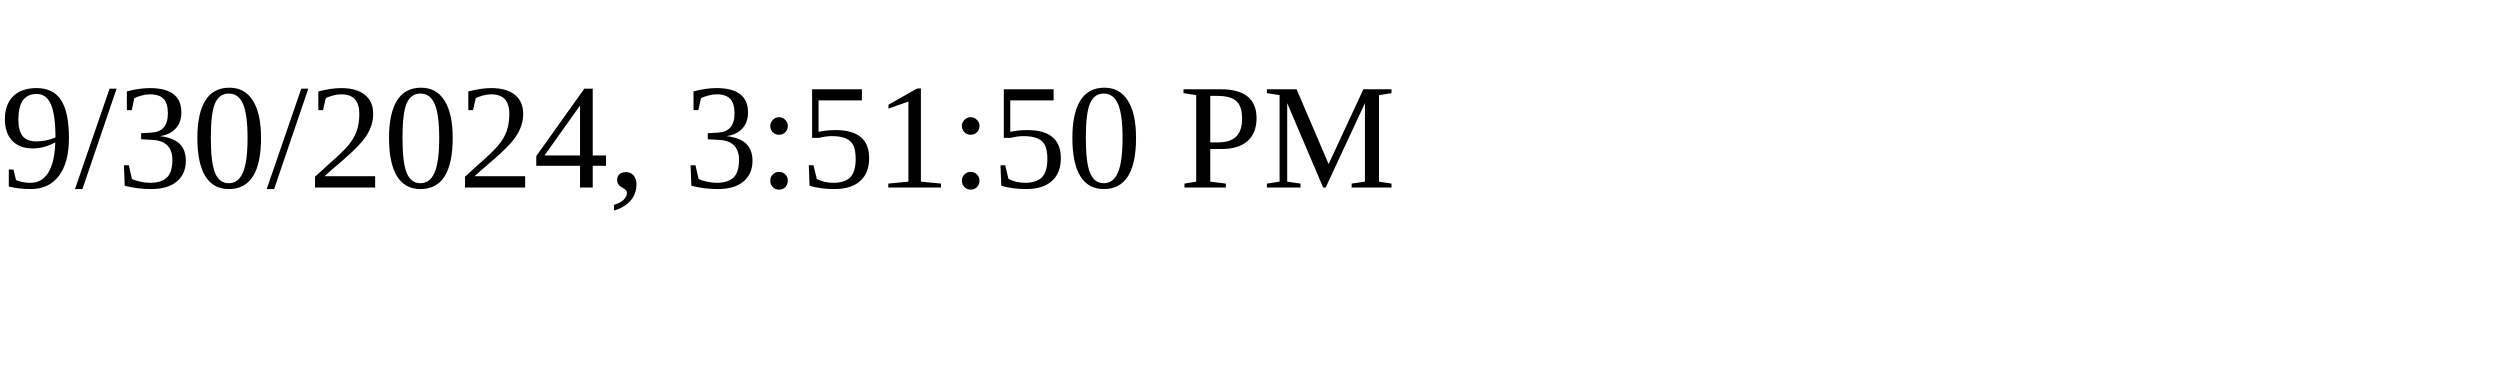
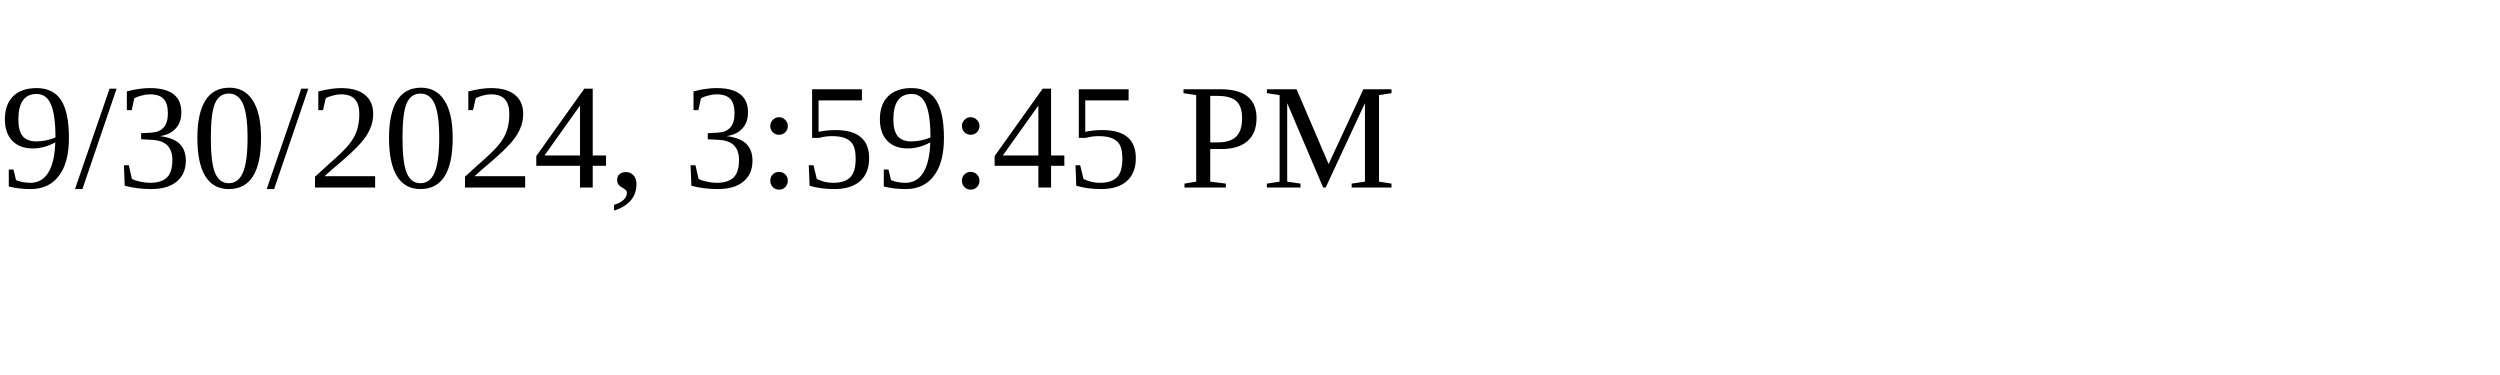
<svg xmlns="http://www.w3.org/2000/svg" height="30" width="200">
-   <text x="0" y="15">9/30/2024, 3:51:50 PM</text>
+   <text x="0" y="15">9/30/2024, 3:59:45 PM</text>
</svg>
